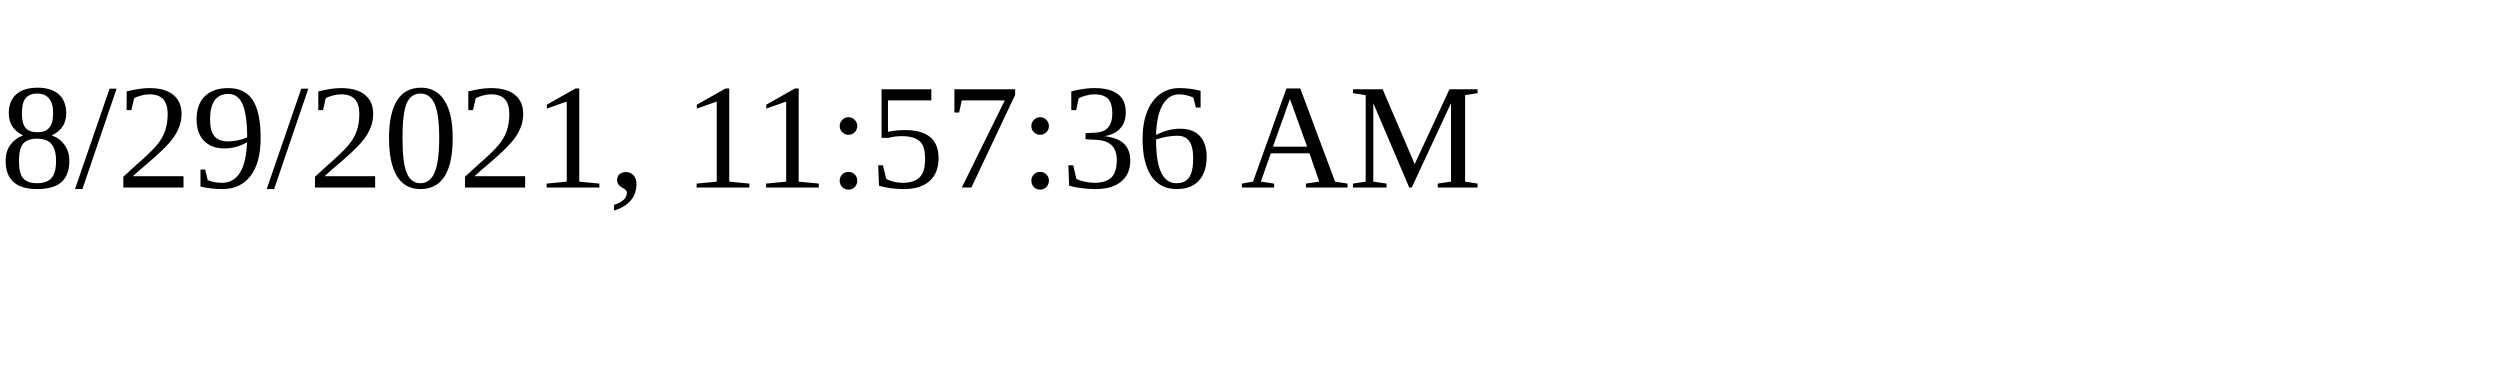
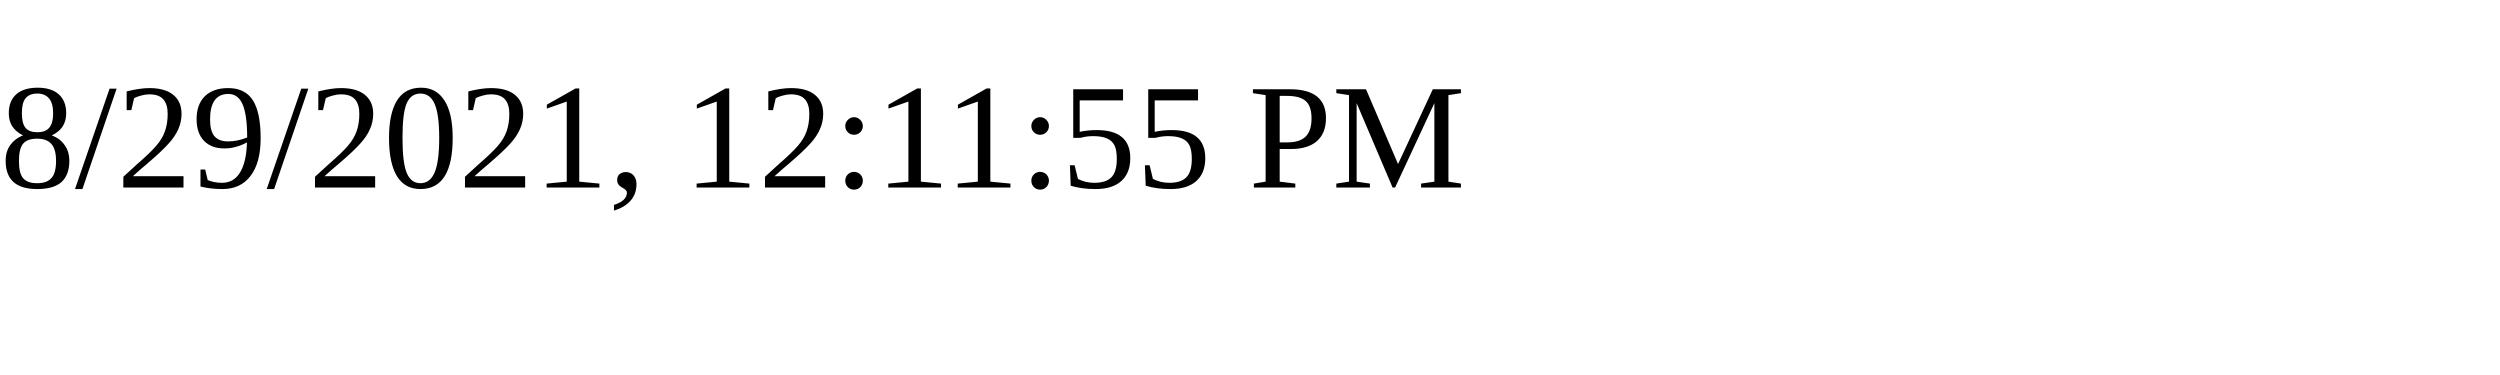
<svg xmlns="http://www.w3.org/2000/svg" height="30" width="200">
-   <text x="0" y="15">8/29/2021, 11:57:36 AM</text>
+   <text x="0" y="15">8/29/2021, 12:11:55 PM</text>
</svg>
